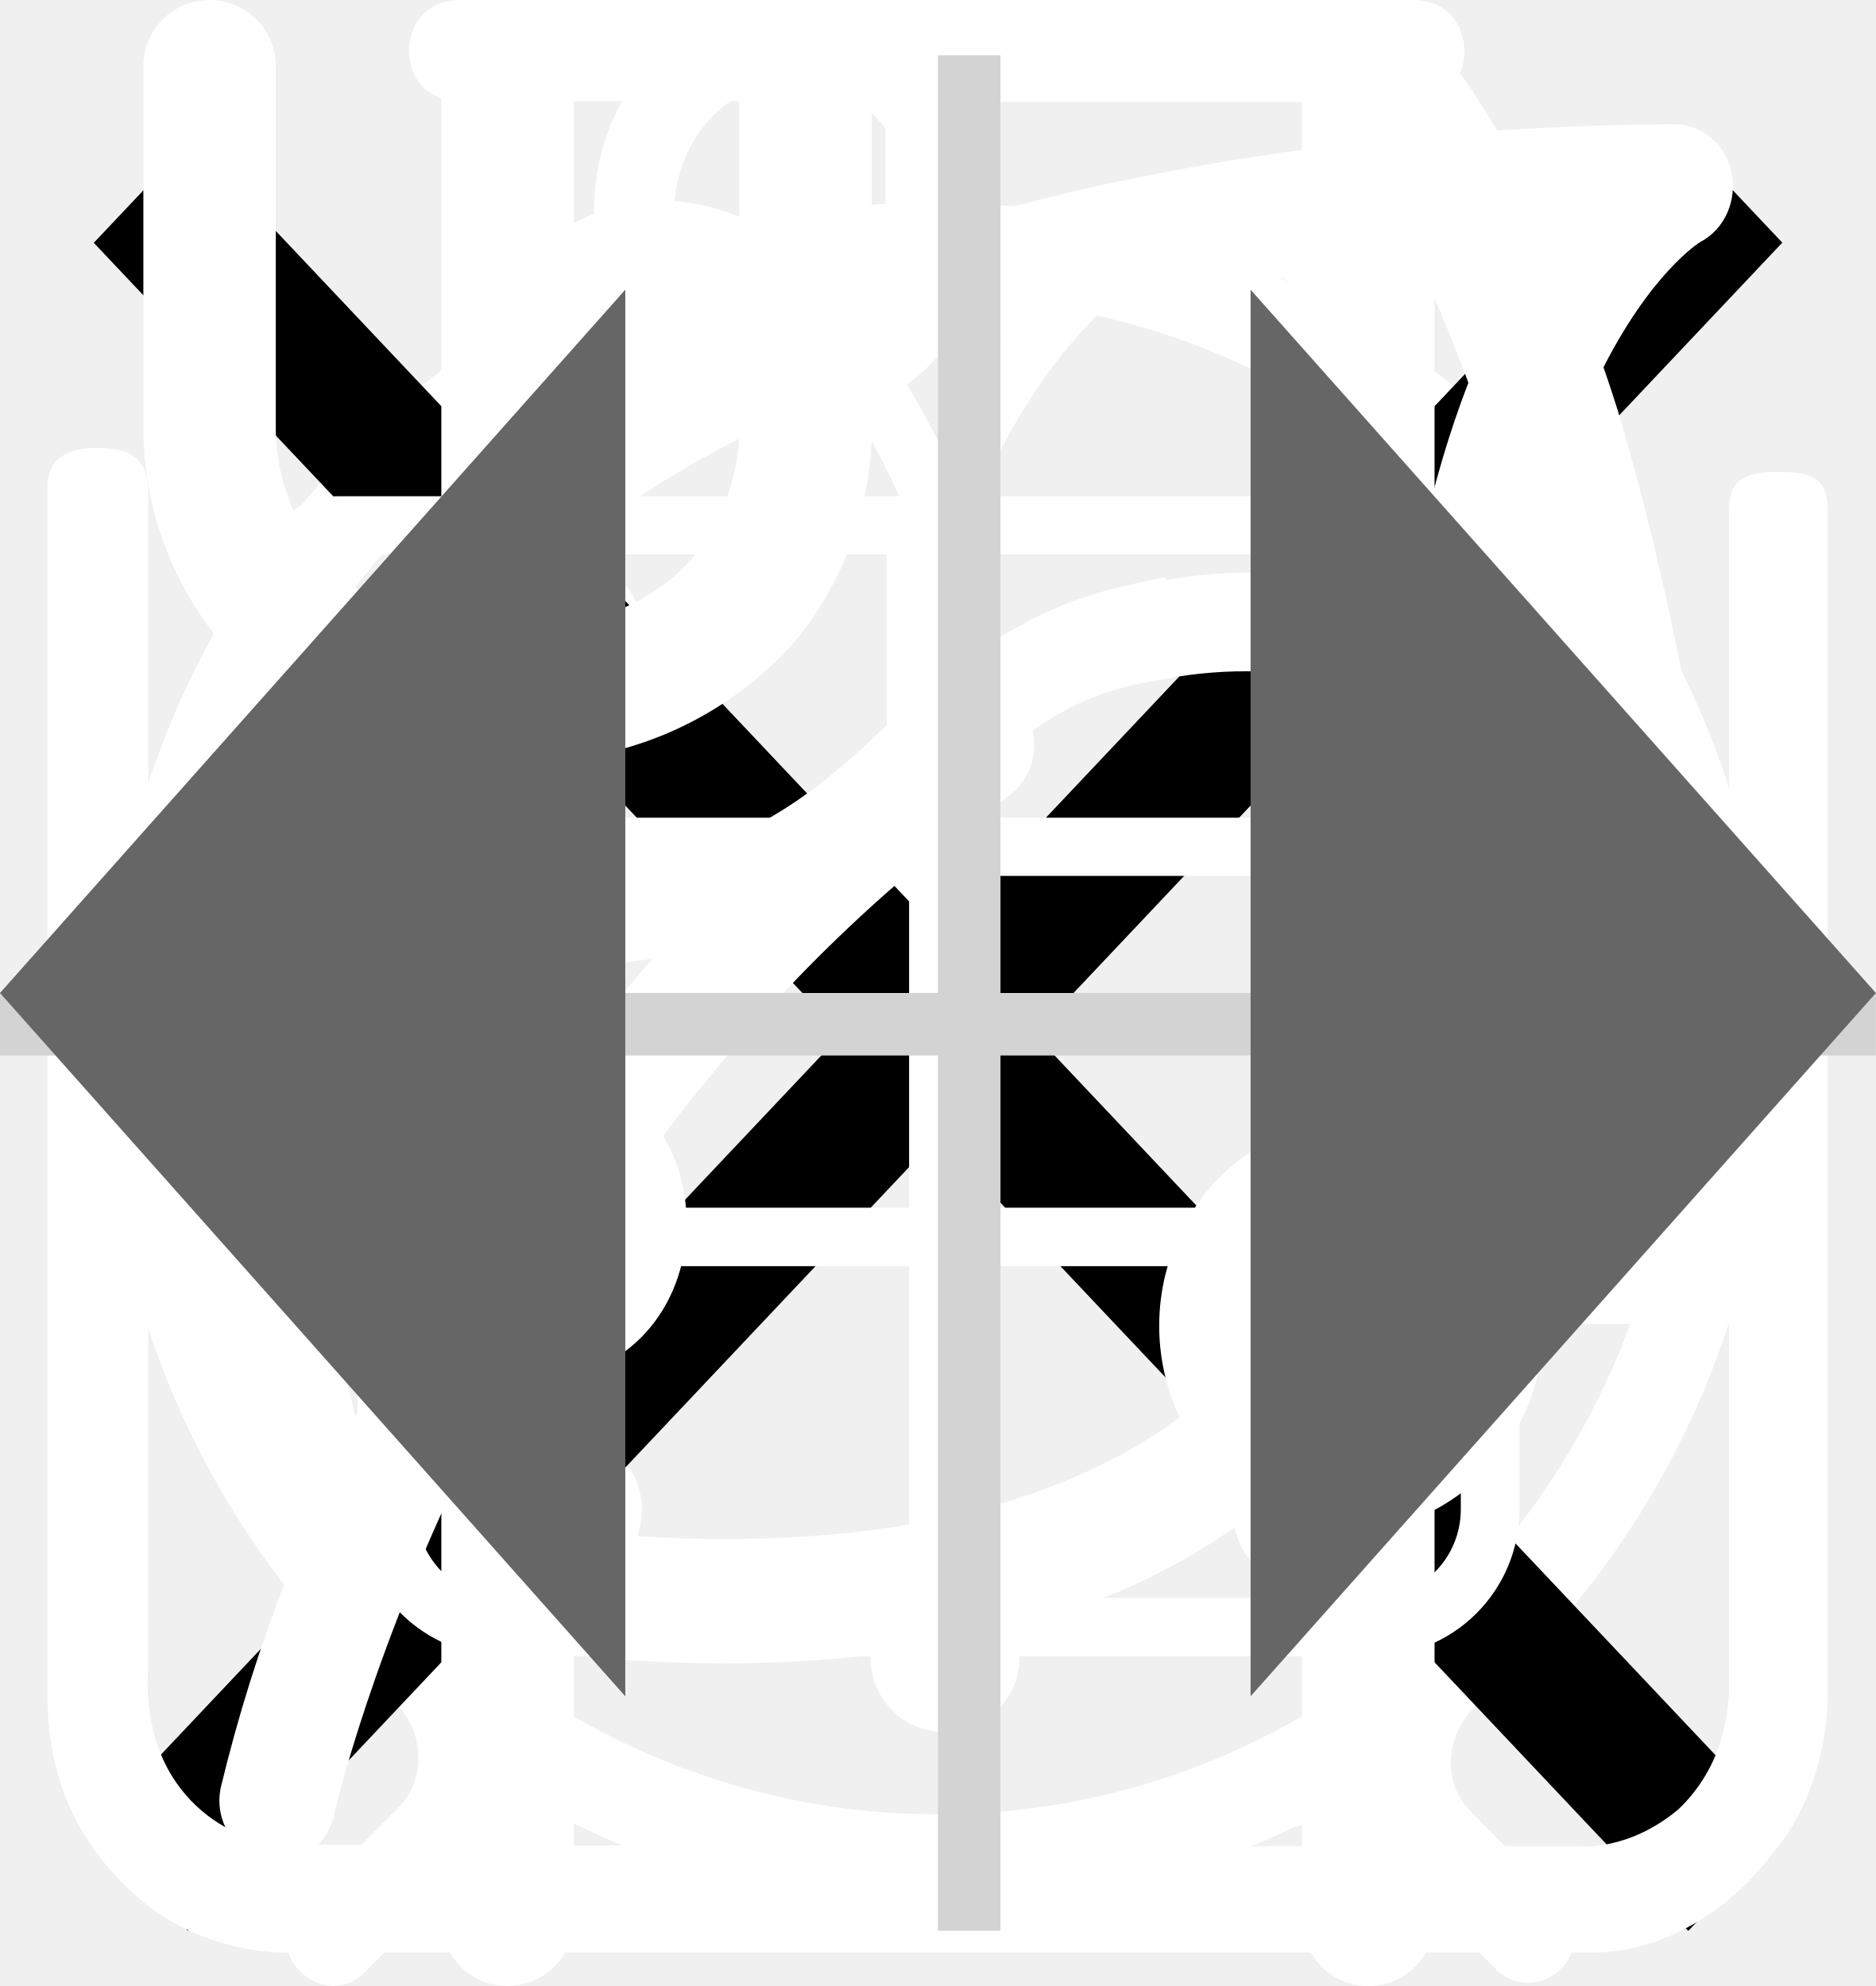
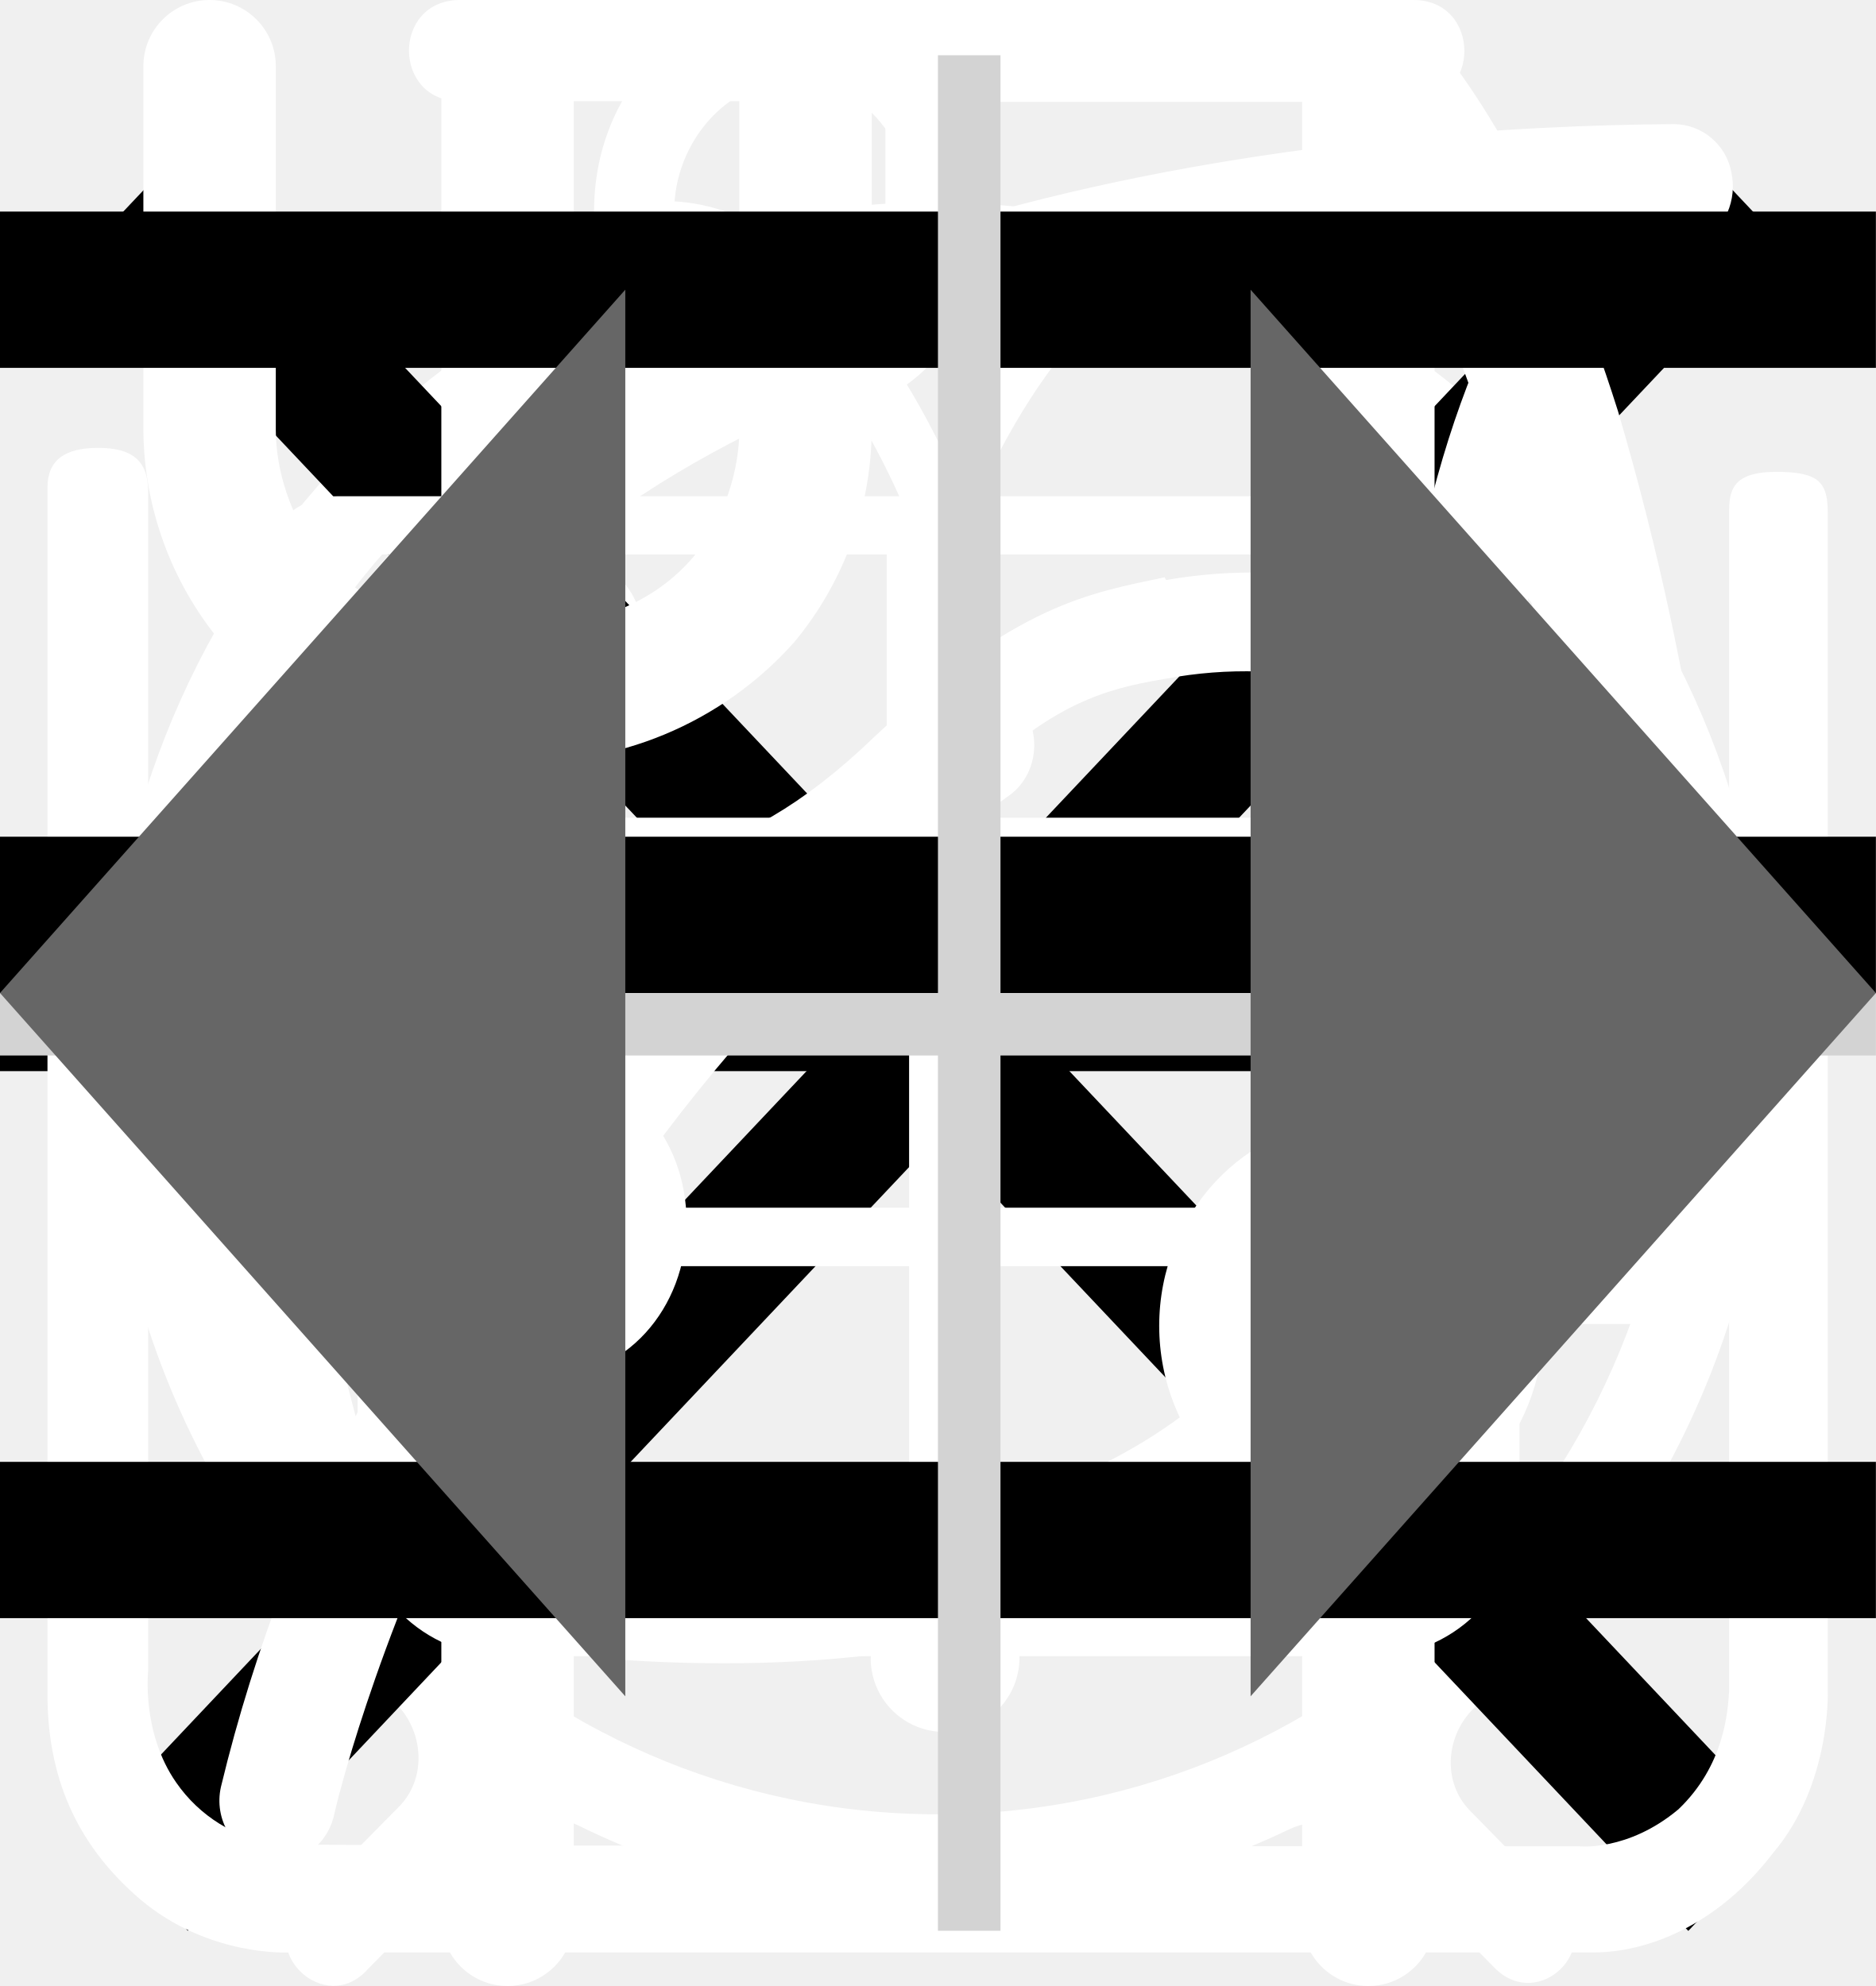
<svg xmlns="http://www.w3.org/2000/svg">
  <style>:root svg:not(:target){display:none}</style>
+   <svg viewBox="0 0 24 12" fill="none" id="arrow-right">
+     <path stroke="#000" stroke-width="2" d="M0 6h18" />
+     <path d="m24 6-6.75 5.2v-10.4l6.75 5.2Z" fill="#000" />
+   </svg>
  <svg viewBox="0 0 26 31" fill="none" id="clock">
    <path d="M5.54 0c-1.06 0-1.06 1.58 0 1.58h6.64v1.6c-6.8.44-12.18 6.23-12.18 13.3 0 4.02 1.74 7.64 4.5 10.07.47.43.54 1.18.1 1.64l-1.53 1.55c-.74.69.36 1.75 1.03 1l2-2.03c.35-.34.87-.43 1.3-.21a12.7 12.7 0 0 0 11.07.06c.43-.21.96-.13 1.3.21l1.94 1.97c.68.64 1.65-.31 1.04-1l-1.45-1.48c-.44-.45-.38-1.2.1-1.63a13.46 13.46 0 0 0 4.6-10.16c0-7.07-5.41-12.87-12.22-13.28v-1.6h6.64c1.06 0 1.06-1.59 0-1.59h-14.88Zm-4.1 16.47a11.7 11.7 0 0 1 11.56-11.82c6.38 0 11.55 5.3 11.55 11.82 0 6.55-5.17 11.85-11.55 11.85-6.38 0-11.57-5.3-11.57-11.85Zm10.75-8.09c0-1.1 1.66-1.1 1.66 0v8.63a.84.84 0 0 1-.85.85.81.81 0 0 1-.8-.8v-8.68Zm-4.97 2.62a1.16 1.16 0 0 0 1.16-1.15 1.15 1.15 0 0 0-1.16-1.15 1.16 1.16 0 0 0-1.05 1.14 1.15 1.15 0 0 0 1.05 1.15Zm11.55 0a1.16 1.16 0 0 0 1.16-1.15 1.15 1.15 0 0 0-1.16-1.15 1.16 1.16 0 0 0-1.05 1.14 1.15 1.15 0 0 0 1.05 1.15Zm-10.4 12.59c0 1.53-2.31 1.53-2.31 0s2.32-1.53 2.32 0Zm4.63 3.44a1.17 1.17 0 0 0 1.17-.68 1.14 1.14 0 0 0-.7-1.56 1.17 1.17 0 0 0-1.22.32 1.15 1.15 0 0 0 .75 1.92Zm-8.09-10.39a1.14 1.14 0 0 1-.68 1.17 1.17 1.17 0 0 1-1.57-.7 1.14 1.14 0 0 1 .32-1.2 1.16 1.16 0 0 1 1.93.73Zm17.33 1.15a1.16 1.16 0 0 0 1.17-.68 1.14 1.14 0 0 0-.7-1.55 1.17 1.17 0 0 0-1.22.32 1.15 1.15 0 0 0 .75 1.91Zm-2.31 5.8c0 1.53-2.32 1.53-2.32 0s2.32-1.53 2.32 0Z" fill="#fff" />
  </svg>
  <svg viewBox="0 0 20 20" fill="none" id="cross">
    <path transform="matrix(.68659 -.72705 .68659 .72705 2.002 20)" stroke="#000" stroke-width="1.5" d="M0-.75h24.76" />
    <path transform="matrix(.68659 .72705 -.68659 .72705 1 2)" stroke="#000" stroke-width="1.5" d="M0-.75h24.76" />
  </svg>
  <svg viewBox="0 0 25 30" fill="none" id="cutlery">
    <path fill-rule="evenodd" clip-rule="evenodd" d="M18.62.08a1 1 0 0 1 1.09.21c.9.91 2.1 2.88 3.06 5.92a42.6 42.6 0 0 1 1.73 12.79 1 1 0 0 1-1 1h-3.5v9a1 1 0 1 1-2 0v-28a1 1 0 0 1 .62-.92Zm1.38 17.92h2.5a39.62 39.62 0 0 0-1.64-11.19 22.4 22.4 0 0 0-.86-2.3v13.49Zm-14-18a1 1 0 0 1 1 1v28a1 1 0 1 1-2 0v-28a1 1 0 0 1 1-1Z" fill="#fff" />
    <path fill-rule="evenodd" clip-rule="evenodd" d="M1.5 0a1 1 0 0 1 1 1v5.5c0 .56.2 1.32.7 1.92.48.56 1.31 1.08 2.8 1.08a1 1 0 1 1 0 2 5.41 5.41 0 0 1-4.33-1.8 5.07 5.07 0 0 1-1.17-3.2v-5.5a1 1 0 0 1 1-1Z" fill="#fff" />
    <path fill-rule="evenodd" clip-rule="evenodd" d="M10.5 0a1 1 0 0 0-1 1v5.5c0 .56-.2 1.32-.7 1.92-.48.56-1.31 1.08-2.8 1.08a1 1 0 0 0 0 2 5.4 5.4 0 0 0 4.33-1.8 5.07 5.07 0 0 0 1.17-3.2v-5.5a1 1 0 0 0-1-1Z" fill="#fff" />
  </svg>
  <svg viewBox="0 0 78 81" fill="none" id="icon_gift">
    <path d="M64.02 35.63h-49.99a3.18 3.18 0 0 1-3.18-3.16v-9.47a3.18 3.18 0 0 1 3.18-3.16h49.98a3.17 3.17 0 0 1 3.19 3.16v9.47a3.17 3.17 0 0 1-3.18 3.16Zm-49.99-13.37c-.4 0-.74.34-.74.74v9.47c0 .4.33.74.74.74h49.98c.41 0 .75-.33.75-.74v-9.47c0-.4-.34-.74-.75-.74h-49.98Z" fill="#fff" />
    <path d="M57.04 68.08h-36.04a6.11 6.11 0 0 1-6.13-6.09v-27.57c0-.67.55-1.21 1.22-1.21.68 0 1.22.54 1.22 1.21v27.57a3.68 3.68 0 0 0 3.69 3.67h36.04a3.68 3.68 0 0 0 3.7-3.67v-27.57a1.22 1.22 0 0 1 2.44 0v27.57a6.11 6.11 0 0 1-6.14 6.1Z" fill="#fff" />
    <path d="M39.02 68.08c-.67 0-1.22-.54-1.22-1.2v-32.46c0-.67.55-1.21 1.22-1.21.68 0 1.22.54 1.22 1.21v32.45c0 .67-.54 1.21-1.22 1.21Zm-15.21-45.82a7.81 7.81 0 0 1-3.17-10.6 7.9 7.9 0 0 1 10.66-3.16c5.82 3.13 8.96 11.86 9.09 12.23l-2.3.8c-.03-.08-2.96-8.22-7.95-10.9a5.45 5.45 0 0 0-7.36 2.17 5.4 5.4 0 0 0 2.2 7.33l-1.17 2.13Z" fill="#fff" />
    <path d="m54.23 22.26-1.16-2.14a5.38 5.38 0 0 0-1.03-9.92 5.42 5.42 0 0 0-4.14.43c-4.98 2.68-7.91 10.82-7.94 10.9l-2.3-.8c.13-.37 3.27-9.1 9.08-12.23a7.86 7.86 0 0 1 11.29 9.1c-.6 2-1.95 3.66-3.8 4.66Zm7.72 29.6h-45.86c-.67 0-1.22-.55-1.22-1.21 0-.67.55-1.22 1.22-1.22h45.86a1.21 1.21 0 1 1 0 2.42Z" fill="#fff" />
  </svg>
  <svg viewBox="0 0 26 29" fill="none" id="jar">
    <path d="M10.88 0c-1.64 0-2.9 1.36-2.9 3.08s1.26 3.08 2.9 3.08c1.63 0 2.9-1.36 2.9-3.08s-1.27-3.08-2.9-3.08Zm0 1.18c1 0 1.72.84 1.72 1.9 0 1-.8 1.9-1.72 1.9-1 0-1.73-.84-1.73-1.9 0-1 .78-1.9 1.72-1.9Zm-10.88 23.56c0 1.18.4 2.18 1.36 3 1 .84 2.17.77 2.17.77h19.04c.77 0 1.8-.38 2.62-1.45.85-1 .8-2.36.8-2.36v-17.21c0-.44-.12-.6-.75-.6-.64 0-.69.27-.69.59v17.22c-.02.3-.07 1.08-.74 1.72-.74.62-1.45.54-1.45.54s-18.13 0-19.03-.03a2.14 2.14 0 0 1-1.45-.9c-.51-.73-.41-1.63-.41-1.63v-17.22c0-.46-.24-.64-.73-.64s-.74.18-.74.58v17.62Zm16.31-16.31c-1.08.23-2.17.38-4.26 2.35-2.08 2-3.62 1.9-5.16 1.82-1.54-.1-3.17-1.54-3.45-1.9-.33-.36-.9-.12-1.08.11-.16.24-.16.64.1 1 1.27 1.18 2.45 2.08 4.72 2.26a7.5 7.5 0 0 0 5.89-2.26c1.45-1.45 2.17-1.72 3.26-1.9a6.3 6.3 0 0 1 5.08 1.26c1 1.1 1.26.78 1.54.48.54-.72-.23-1.27-1.1-1.9a7.24 7.24 0 0 0-5.52-1.28l-.02-.04Zm-9.06 7.16c-1.18 0-2.08 1-2.08 2.26 0 1.27.9 2.27 2.08 2.27 1.18 0 2.08-1 2.08-2.27s-.9-2.26-2.08-2.26Zm11.78.78c-1.54 0-2.8 1.36-2.8 2.99 0 1.63 1.26 2.99 2.8 2.99 1.54 0 2.81-1.36 2.81-3 0-1.62-1.27-2.98-2.8-2.98Zm0 1.45c.8 0 1.45.7 1.45 1.54a1.5 1.5 0 0 1-1.45 1.54c-.8 0-1.45-.7-1.45-1.54 0-.86.65-1.54 1.45-1.54Z" fill="#fff" />
  </svg>
  <svg viewBox="0 0 30 32" fill="none" id="leaf">
    <g clip-path="url(#leaf_0)">
      <path d="M27.78 2.77a.95.95 0 0 0-.92-.77c-4.94.03-16.95.92-21.8 8.38-2.51 3.88-2.73 8.91-.64 14.96l.07.13a25.93 25.93 0 0 0-1.04 3.32 1 1 0 0 0 .72 1.19l.2.02c.43 0 .82-.32.91-.79.02-.1 2.4-10.37 10.85-16.38.44-.3.55-.93.26-1.38a.9.9 0 0 0-1.3-.28c-4.78 3.4-7.73 8-9.47 11.65-1.24-4.57-.91-8.37.99-11.3 3.74-5.76 12.62-7.15 17.98-7.45-1.15 1.8-2.41 5.1-2.41 10.93 0 3.12-.83 5.52-2.47 7.14-2.62 2.6-6.88 2.83-10 2.58-.5-.04-.96.38-1 .93a.98.98 0 0 0 .87 1.07c.62.05 1.28.08 1.98.08 3.17 0 6.87-.66 9.43-3.2 2.03-2 3.06-4.9 3.06-8.6 0-9.1 3.22-11.1 3.23-11.1.4-.21.6-.68.5-1.13Z" fill="#fff" />
    </g>
    <defs>
      <clipPath id="leaf_0">
        <path fill="#fff" d="M0 0h30v32h-30z" />
      </clipPath>
    </defs>
  </svg>
+   <svg viewBox="0 0 24 24" fill="none" id="mobile-toggle">
+     <path stroke="#000" stroke-width="2" d="M0 3h24m-24 8h24m-24 8h24" />
+   </svg>
  <svg viewBox="0 0 60 60" fill="none" id="plus">
    <path stroke="#D3D3D3" stroke-width="2" d="M31 0v60m29-29h-60" />
  </svg>
  <svg viewBox="0 0 24 18" fill="none" id="toggle-icon">
    <path d="m8 0-8 9 8 9v-18Zm16 9-8-9v18l8-9Z" fill="#666" />
  </svg>
</svg>
